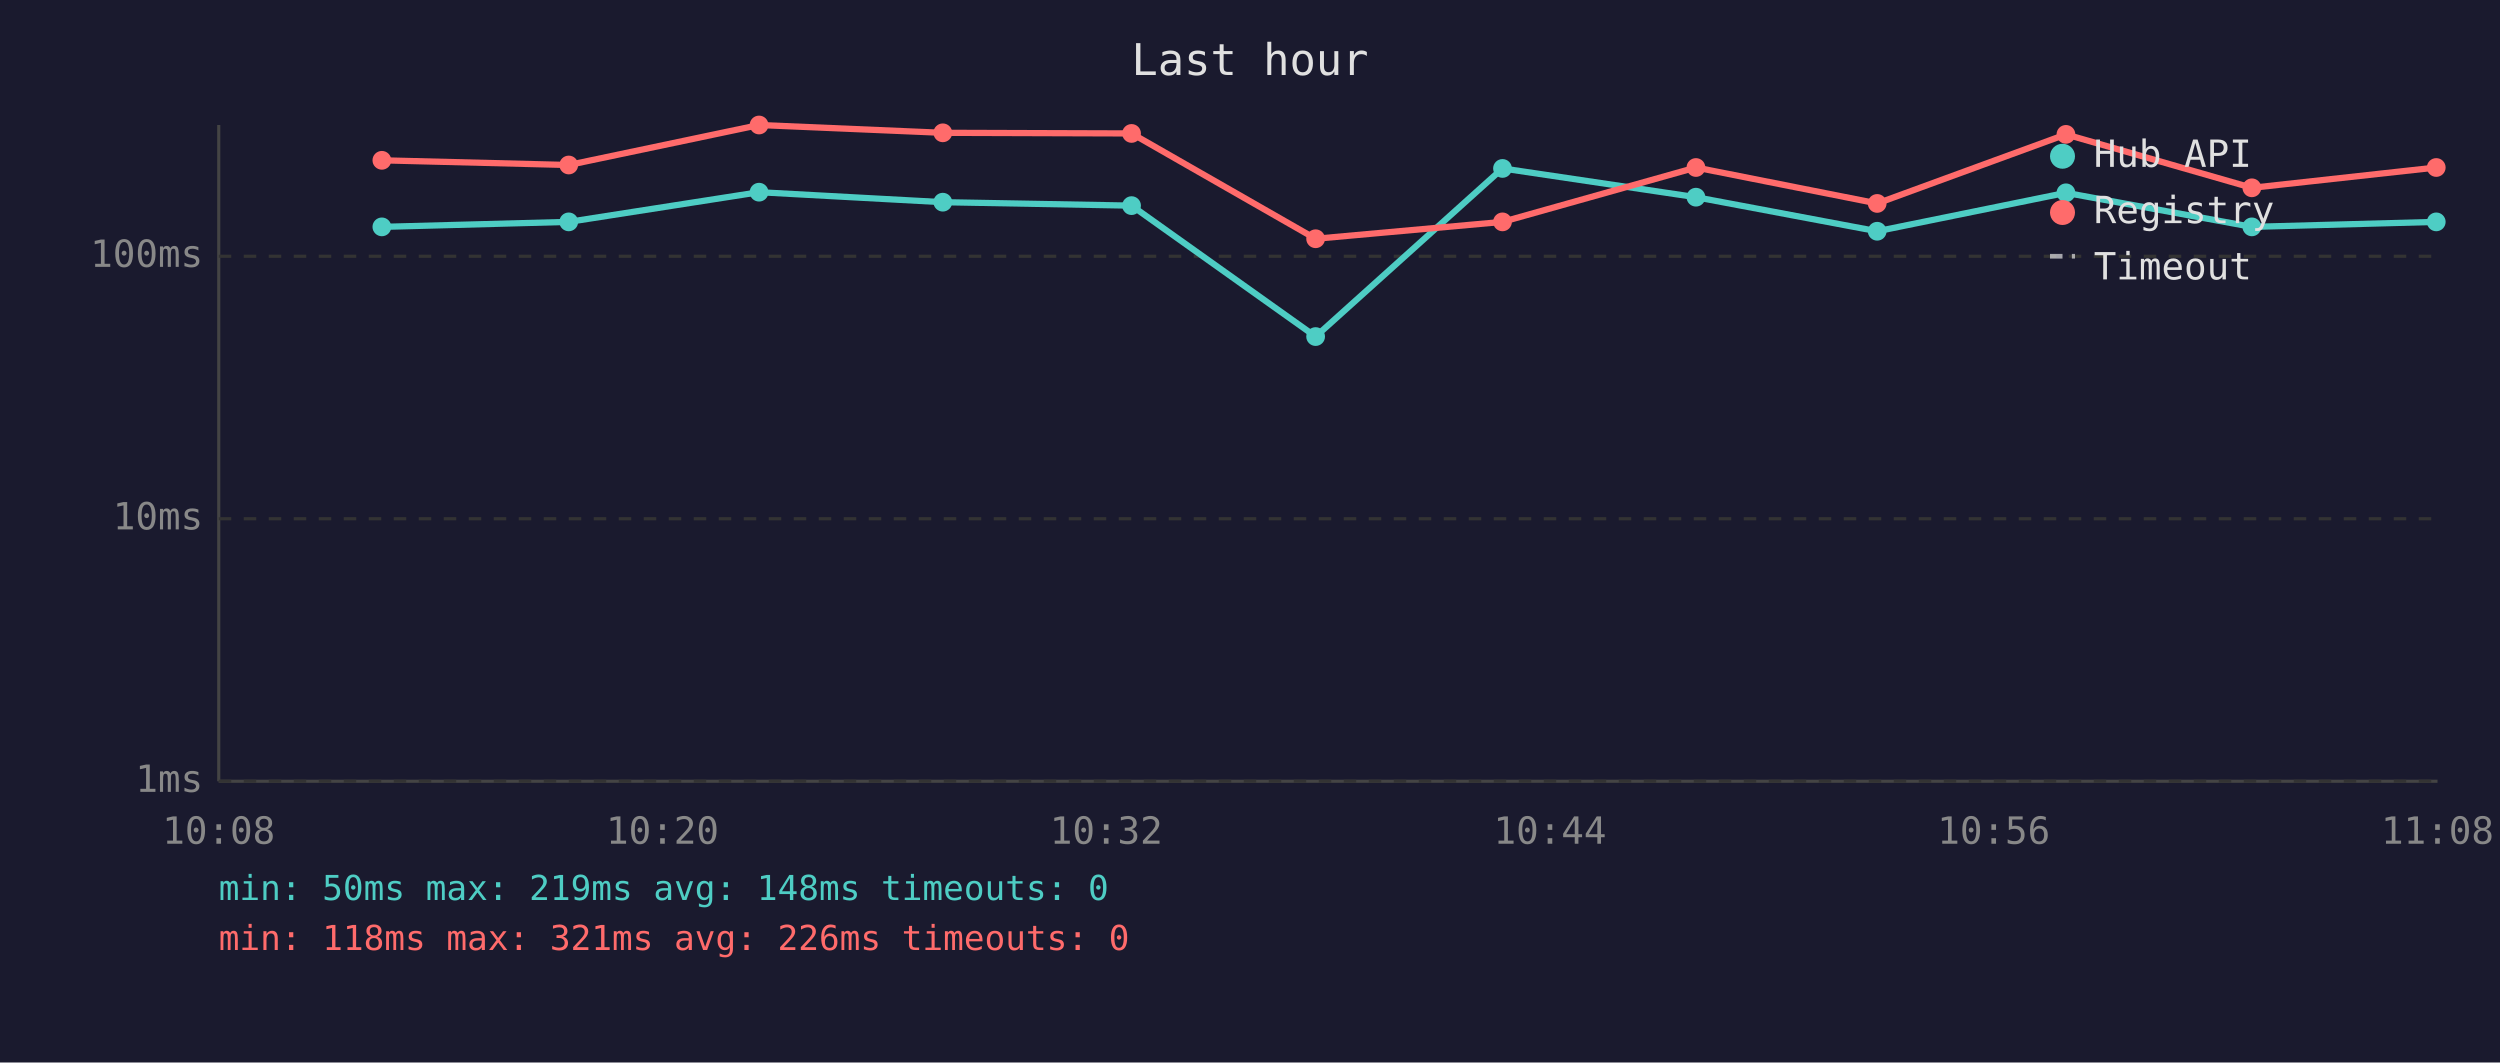
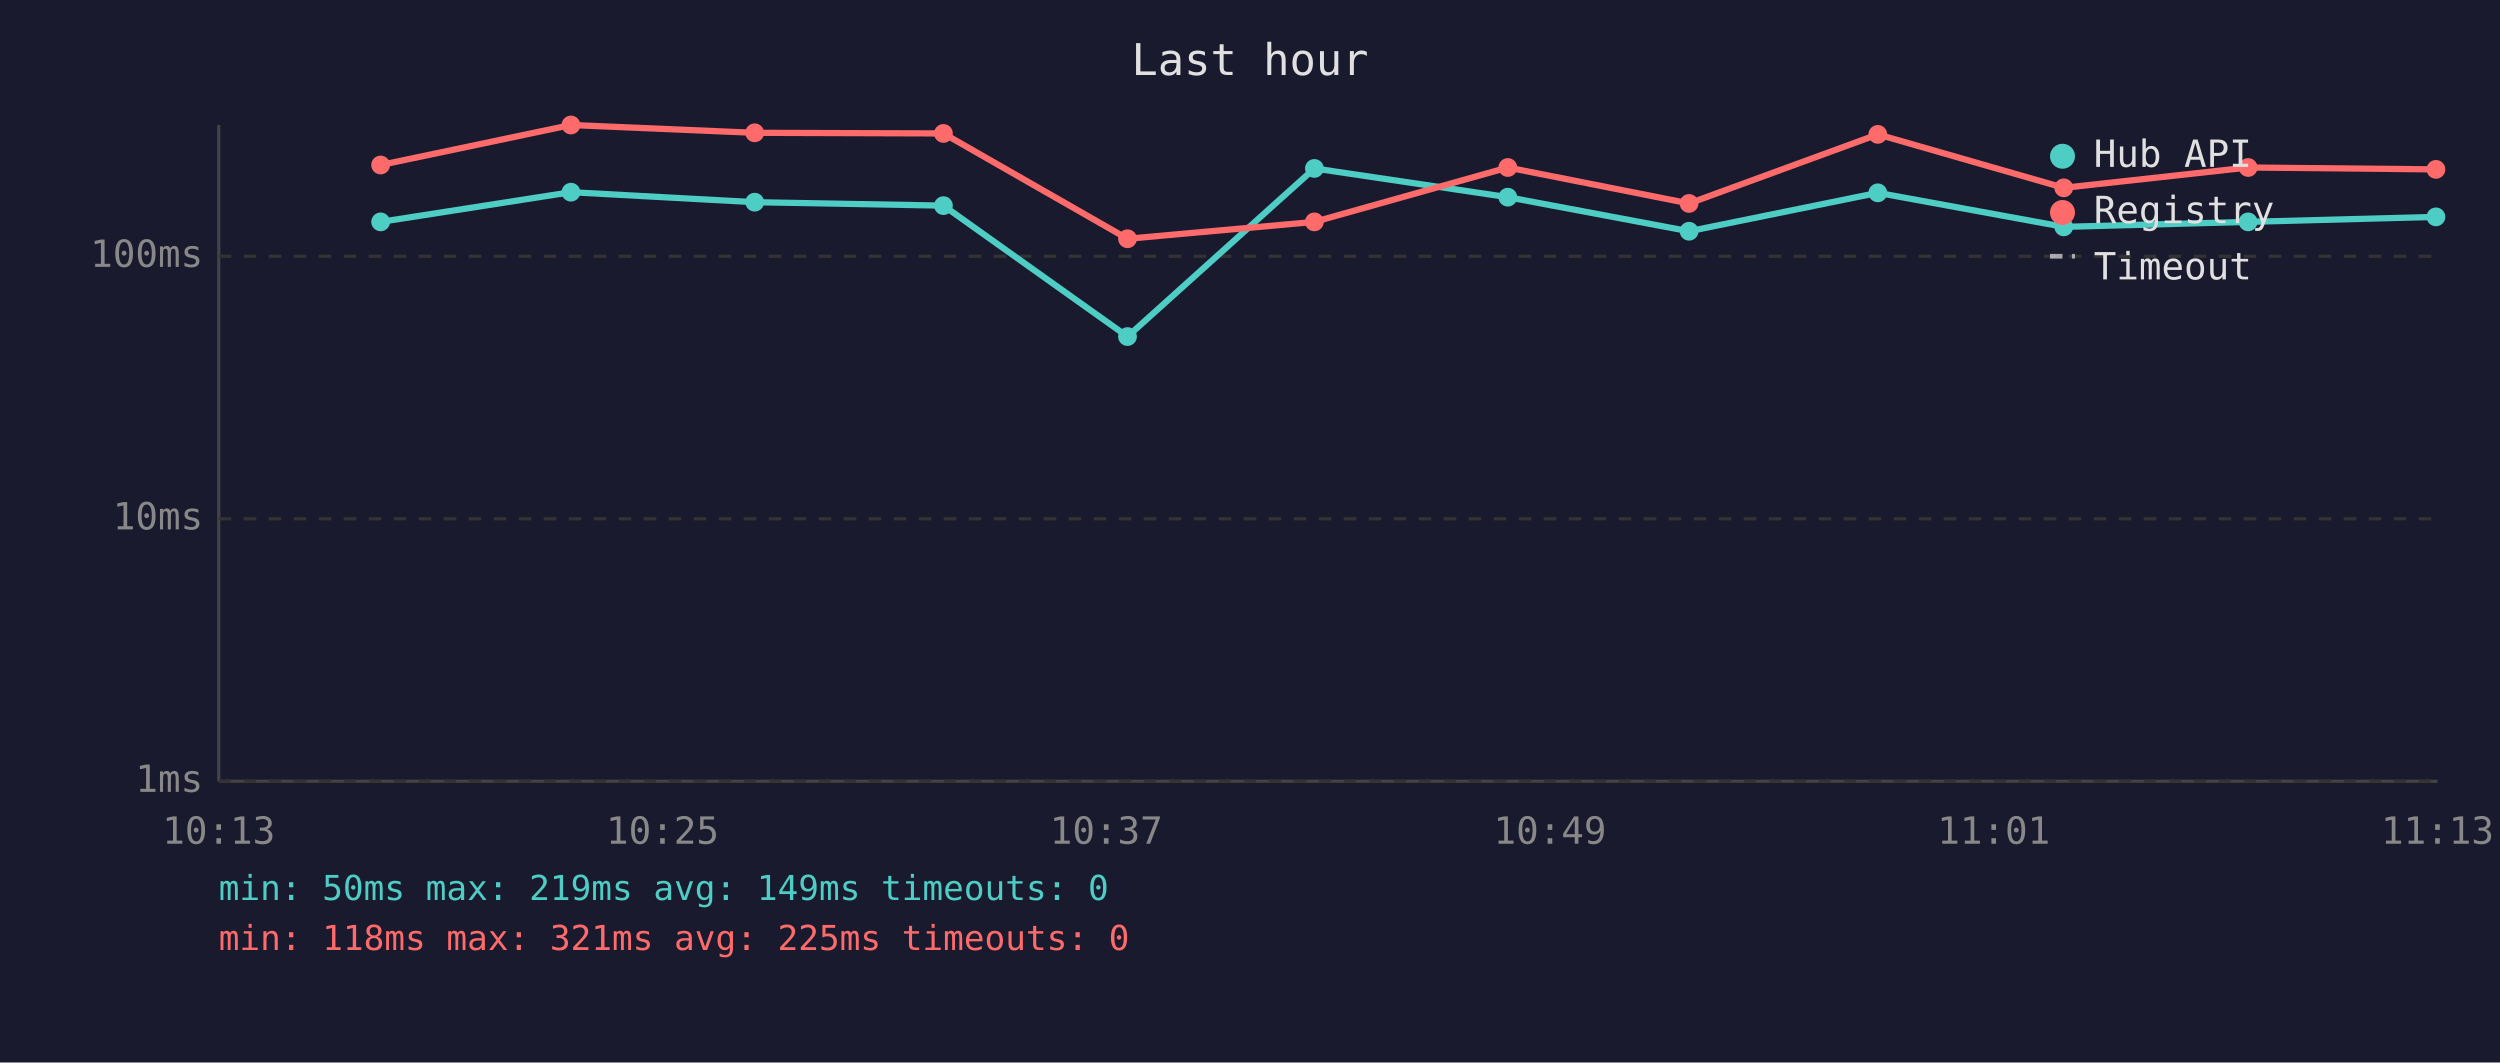
<svg xmlns="http://www.w3.org/2000/svg" viewBox="0 0 800 340" font-family="monospace" font-size="12">
  <rect width="800" height="340" fill="#1a1a2e" />
  <text x="400" y="24" fill="#e0e0e0" font-size="14" text-anchor="middle">Last hour</text>
  <line x1="70" y1="40" x2="70" y2="250" stroke="#444" stroke-width="1" />
  <line x1="70" y1="250" x2="780" y2="250" stroke="#444" stroke-width="1" />
  <line x1="70" y1="250" x2="780" y2="250" stroke="#333" stroke-width="1" stroke-dasharray="4" />
  <text x="65" y="250" fill="#888" text-anchor="end" dominant-baseline="middle">1ms</text>
  <line x1="70" y1="166" x2="780" y2="166" stroke="#333" stroke-width="1" stroke-dasharray="4" />
  <text x="65" y="166" fill="#888" text-anchor="end" dominant-baseline="middle">10ms</text>
  <line x1="70" y1="82" x2="780" y2="82" stroke="#333" stroke-width="1" stroke-dasharray="4" />
  <text x="65" y="82" fill="#888" text-anchor="end" dominant-baseline="middle">100ms</text>
-   <text x="70" y="270" fill="#888" text-anchor="middle">10:08</text>
-   <text x="212" y="270" fill="#888" text-anchor="middle">10:20</text>
-   <text x="354" y="270" fill="#888" text-anchor="middle">10:32</text>
-   <text x="496" y="270" fill="#888" text-anchor="middle">10:44</text>
-   <text x="638" y="270" fill="#888" text-anchor="middle">10:56</text>
-   <text x="780" y="270" fill="#888" text-anchor="middle">11:08</text>
-   <polyline points="122.2,72.6 182.0,71.0 242.9,61.5 301.7,64.7 362.1,65.8 421.0,107.7 480.8,53.9 542.7,63.1 600.7,74.0 661.1,61.7 720.6,72.6 779.6,71.0" fill="none" stroke="#4ecdc4" stroke-width="2" opacity="1" />
-   <circle cx="122.2" cy="72.6" r="3" fill="#4ecdc4" />
-   <circle cx="182.0" cy="71.0" r="3" fill="#4ecdc4" />
-   <circle cx="242.9" cy="61.5" r="3" fill="#4ecdc4" />
-   <circle cx="301.7" cy="64.7" r="3" fill="#4ecdc4" />
-   <circle cx="362.1" cy="65.8" r="3" fill="#4ecdc4" />
-   <circle cx="421.0" cy="107.7" r="3" fill="#4ecdc4" />
-   <circle cx="480.8" cy="53.9" r="3" fill="#4ecdc4" />
-   <circle cx="542.7" cy="63.1" r="3" fill="#4ecdc4" />
-   <circle cx="600.7" cy="74.0" r="3" fill="#4ecdc4" />
-   <circle cx="661.1" cy="61.7" r="3" fill="#4ecdc4" />
-   <circle cx="720.6" cy="72.6" r="3" fill="#4ecdc4" />
-   <circle cx="779.6" cy="71.0" r="3" fill="#4ecdc4" />
-   <polyline points="122.2,51.3 182.0,52.8 242.9,40.0 301.7,42.5 362.1,42.7 421.0,76.4 480.8,71.0 542.7,53.6 600.7,65.1 661.1,43.0 720.6,60.1 779.6,53.6" fill="none" stroke="#ff6b6b" stroke-width="2" opacity="1" />
-   <circle cx="122.2" cy="51.3" r="3" fill="#ff6b6b" />
-   <circle cx="182.0" cy="52.8" r="3" fill="#ff6b6b" />
-   <circle cx="242.9" cy="40.0" r="3" fill="#ff6b6b" />
-   <circle cx="301.7" cy="42.5" r="3" fill="#ff6b6b" />
-   <circle cx="362.1" cy="42.7" r="3" fill="#ff6b6b" />
-   <circle cx="421.0" cy="76.4" r="3" fill="#ff6b6b" />
-   <circle cx="480.8" cy="71.0" r="3" fill="#ff6b6b" />
-   <circle cx="542.7" cy="53.6" r="3" fill="#ff6b6b" />
-   <circle cx="600.7" cy="65.1" r="3" fill="#ff6b6b" />
-   <circle cx="661.1" cy="43.0" r="3" fill="#ff6b6b" />
-   <circle cx="720.6" cy="60.1" r="3" fill="#ff6b6b" />
-   <circle cx="779.6" cy="53.6" r="3" fill="#ff6b6b" />
+   <text x="70" y="270" fill="#888" text-anchor="middle">10:13</text>
+   <text x="212" y="270" fill="#888" text-anchor="middle">10:25</text>
+   <text x="354" y="270" fill="#888" text-anchor="middle">10:37</text>
+   <text x="496" y="270" fill="#888" text-anchor="middle">10:49</text>
+   <text x="638" y="270" fill="#888" text-anchor="middle">11:01</text>
+   <text x="780" y="270" fill="#888" text-anchor="middle">11:13</text>
+   <polyline points="121.8,71.0 182.7,61.5 241.5,64.7 301.9,65.8 360.8,107.7 420.6,53.9 482.5,63.1 540.5,74.0 600.9,61.7 660.4,72.6 719.4,71.0 779.5,69.4" fill="none" stroke="#4ecdc4" stroke-width="2" opacity="1" />
+   <circle cx="121.8" cy="71.0" r="3" fill="#4ecdc4" />
+   <circle cx="182.7" cy="61.5" r="3" fill="#4ecdc4" />
+   <circle cx="241.5" cy="64.7" r="3" fill="#4ecdc4" />
+   <circle cx="301.9" cy="65.8" r="3" fill="#4ecdc4" />
+   <circle cx="360.8" cy="107.7" r="3" fill="#4ecdc4" />
+   <circle cx="420.6" cy="53.9" r="3" fill="#4ecdc4" />
+   <circle cx="482.5" cy="63.1" r="3" fill="#4ecdc4" />
+   <circle cx="540.5" cy="74.0" r="3" fill="#4ecdc4" />
+   <circle cx="600.9" cy="61.7" r="3" fill="#4ecdc4" />
+   <circle cx="660.4" cy="72.6" r="3" fill="#4ecdc4" />
+   <circle cx="719.4" cy="71.0" r="3" fill="#4ecdc4" />
+   <circle cx="779.5" cy="69.4" r="3" fill="#4ecdc4" />
+   <polyline points="121.8,52.8 182.7,40.0 241.5,42.5 301.9,42.7 360.8,76.4 420.6,71.0 482.5,53.6 540.5,65.1 600.9,43.0 660.4,60.1 719.4,53.6 779.5,54.2" fill="none" stroke="#ff6b6b" stroke-width="2" opacity="1" />
+   <circle cx="121.8" cy="52.8" r="3" fill="#ff6b6b" />
+   <circle cx="182.7" cy="40.0" r="3" fill="#ff6b6b" />
+   <circle cx="241.5" cy="42.5" r="3" fill="#ff6b6b" />
+   <circle cx="301.9" cy="42.7" r="3" fill="#ff6b6b" />
+   <circle cx="360.8" cy="76.4" r="3" fill="#ff6b6b" />
+   <circle cx="420.6" cy="71.0" r="3" fill="#ff6b6b" />
+   <circle cx="482.5" cy="53.6" r="3" fill="#ff6b6b" />
+   <circle cx="540.5" cy="65.1" r="3" fill="#ff6b6b" />
+   <circle cx="600.9" cy="43.0" r="3" fill="#ff6b6b" />
+   <circle cx="660.4" cy="60.1" r="3" fill="#ff6b6b" />
+   <circle cx="719.4" cy="53.6" r="3" fill="#ff6b6b" />
+   <circle cx="779.5" cy="54.2" r="3" fill="#ff6b6b" />
  <circle cx="660" cy="50" r="4" fill="#4ecdc4" />
  <text x="670" y="50" fill="#e0e0e0" dominant-baseline="middle">Hub API</text>
  <circle cx="660" cy="68" r="4" fill="#ff6b6b" />
  <text x="670" y="68" fill="#e0e0e0" dominant-baseline="middle">Registry</text>
  <line x1="656" y1="82" x2="664" y2="82" stroke="#e0e0e0" stroke-width="1.5" stroke-dasharray="4,3" opacity="0.7" />
  <text x="670" y="86" fill="#e0e0e0" dominant-baseline="middle">Timeout</text>
-   <text x="70" y="288" fill="#4ecdc4" font-size="11">min: 50ms  max: 219ms  avg: 148ms  timeouts: 0</text>
-   <text x="70" y="304" fill="#ff6b6b" font-size="11">min: 118ms  max: 321ms  avg: 226ms  timeouts: 0</text>
+   <text x="70" y="288" fill="#4ecdc4" font-size="11">min: 50ms  max: 219ms  avg: 149ms  timeouts: 0</text>
+   <text x="70" y="304" fill="#ff6b6b" font-size="11">min: 118ms  max: 321ms  avg: 225ms  timeouts: 0</text>
</svg>
